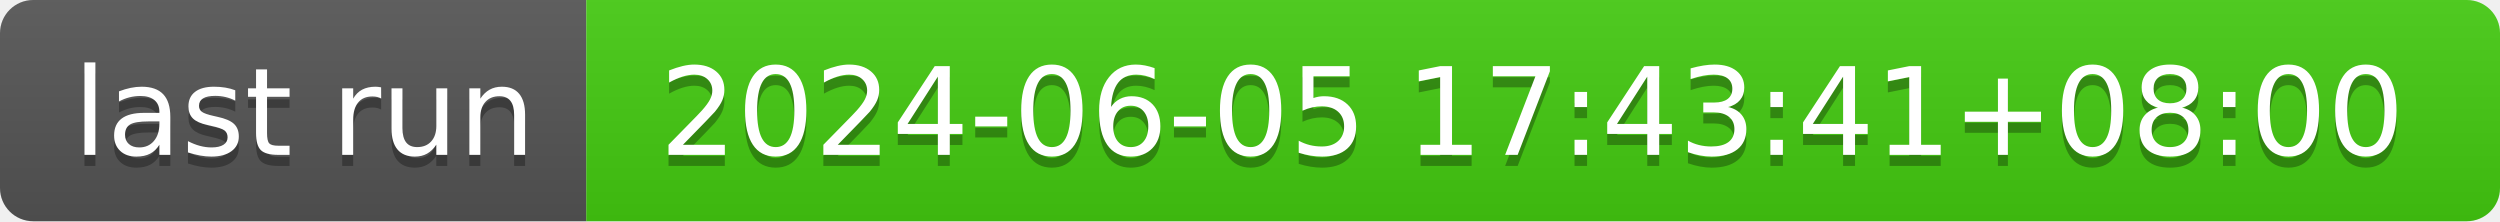
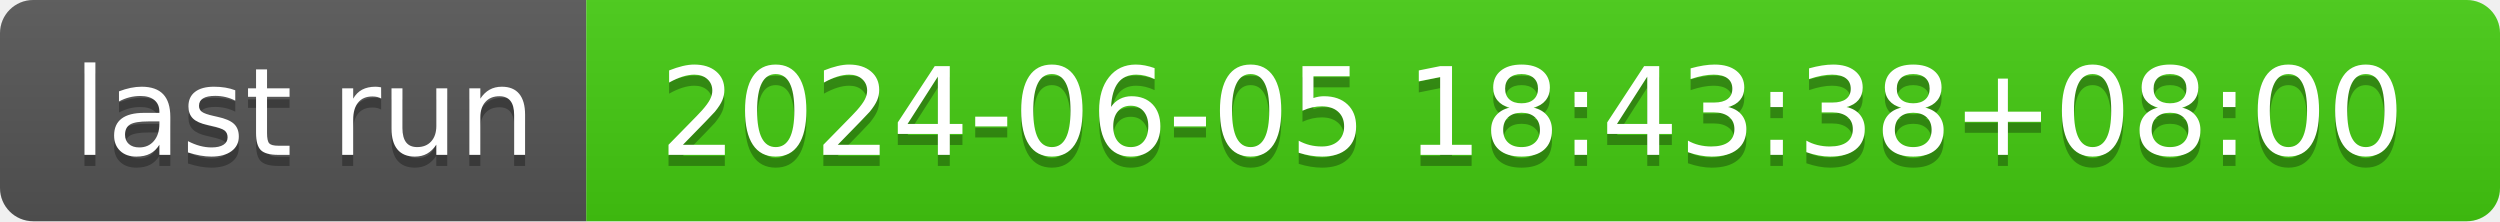
- <svg xmlns="http://www.w3.org/2000/svg" width="226" height="20" role="img" aria-label="last run: 2024-06-05 17:43:41+08:00">
+ <svg xmlns="http://www.w3.org/2000/svg" width="226" height="20" role="img" aria-label="last run: 2024-06-05 18:43:38+08:00">
  <linearGradient id="s" x2="0" y2="100%">
    <stop offset="0" stop-color="#bbb" stop-opacity=".1" />
    <stop offset="1" stop-opacity=".1" />
  </linearGradient>
  <clipPath id="r">
    <rect width="226" height="20" rx="3" fill="#fff" />
  </clipPath>
  <g clip-path="url(#r)">
    <rect width="53" height="20" fill="#555" />
    <rect x="53" width="173" height="20" fill="#4c1" />
    <rect width="226" height="20" fill="url(#s)" />
  </g>
  <g fill="#fff" text-anchor="middle" font-family="Verdana,Geneva,DejaVu Sans,sans-serif" text-rendering="geometricPrecision" font-size="110">
    <text aria-hidden="true" x="275" y="150" fill="#010101" fill-opacity=".3" transform="scale(.1)" textLength="430">last run</text>
    <text x="275" y="140" transform="scale(.1)" fill="#fff" textLength="430">last run</text>
-     <text aria-hidden="true" x="1385" y="150" fill="#010101" fill-opacity=".3" transform="scale(.1)" textLength="1630">2024-06-05 17:43:41+08:00</text>
-     <text x="1385" y="140" transform="scale(.1)" fill="#fff" textLength="1630">2024-06-05 17:43:41+08:00</text>
+     <text aria-hidden="true" x="1385" y="150" fill="#010101" fill-opacity=".3" transform="scale(.1)" textLength="1630">2024-06-05 18:43:38+08:00</text>
+     <text x="1385" y="140" transform="scale(.1)" fill="#fff" textLength="1630">2024-06-05 18:43:38+08:00</text>
  </g>
</svg>
